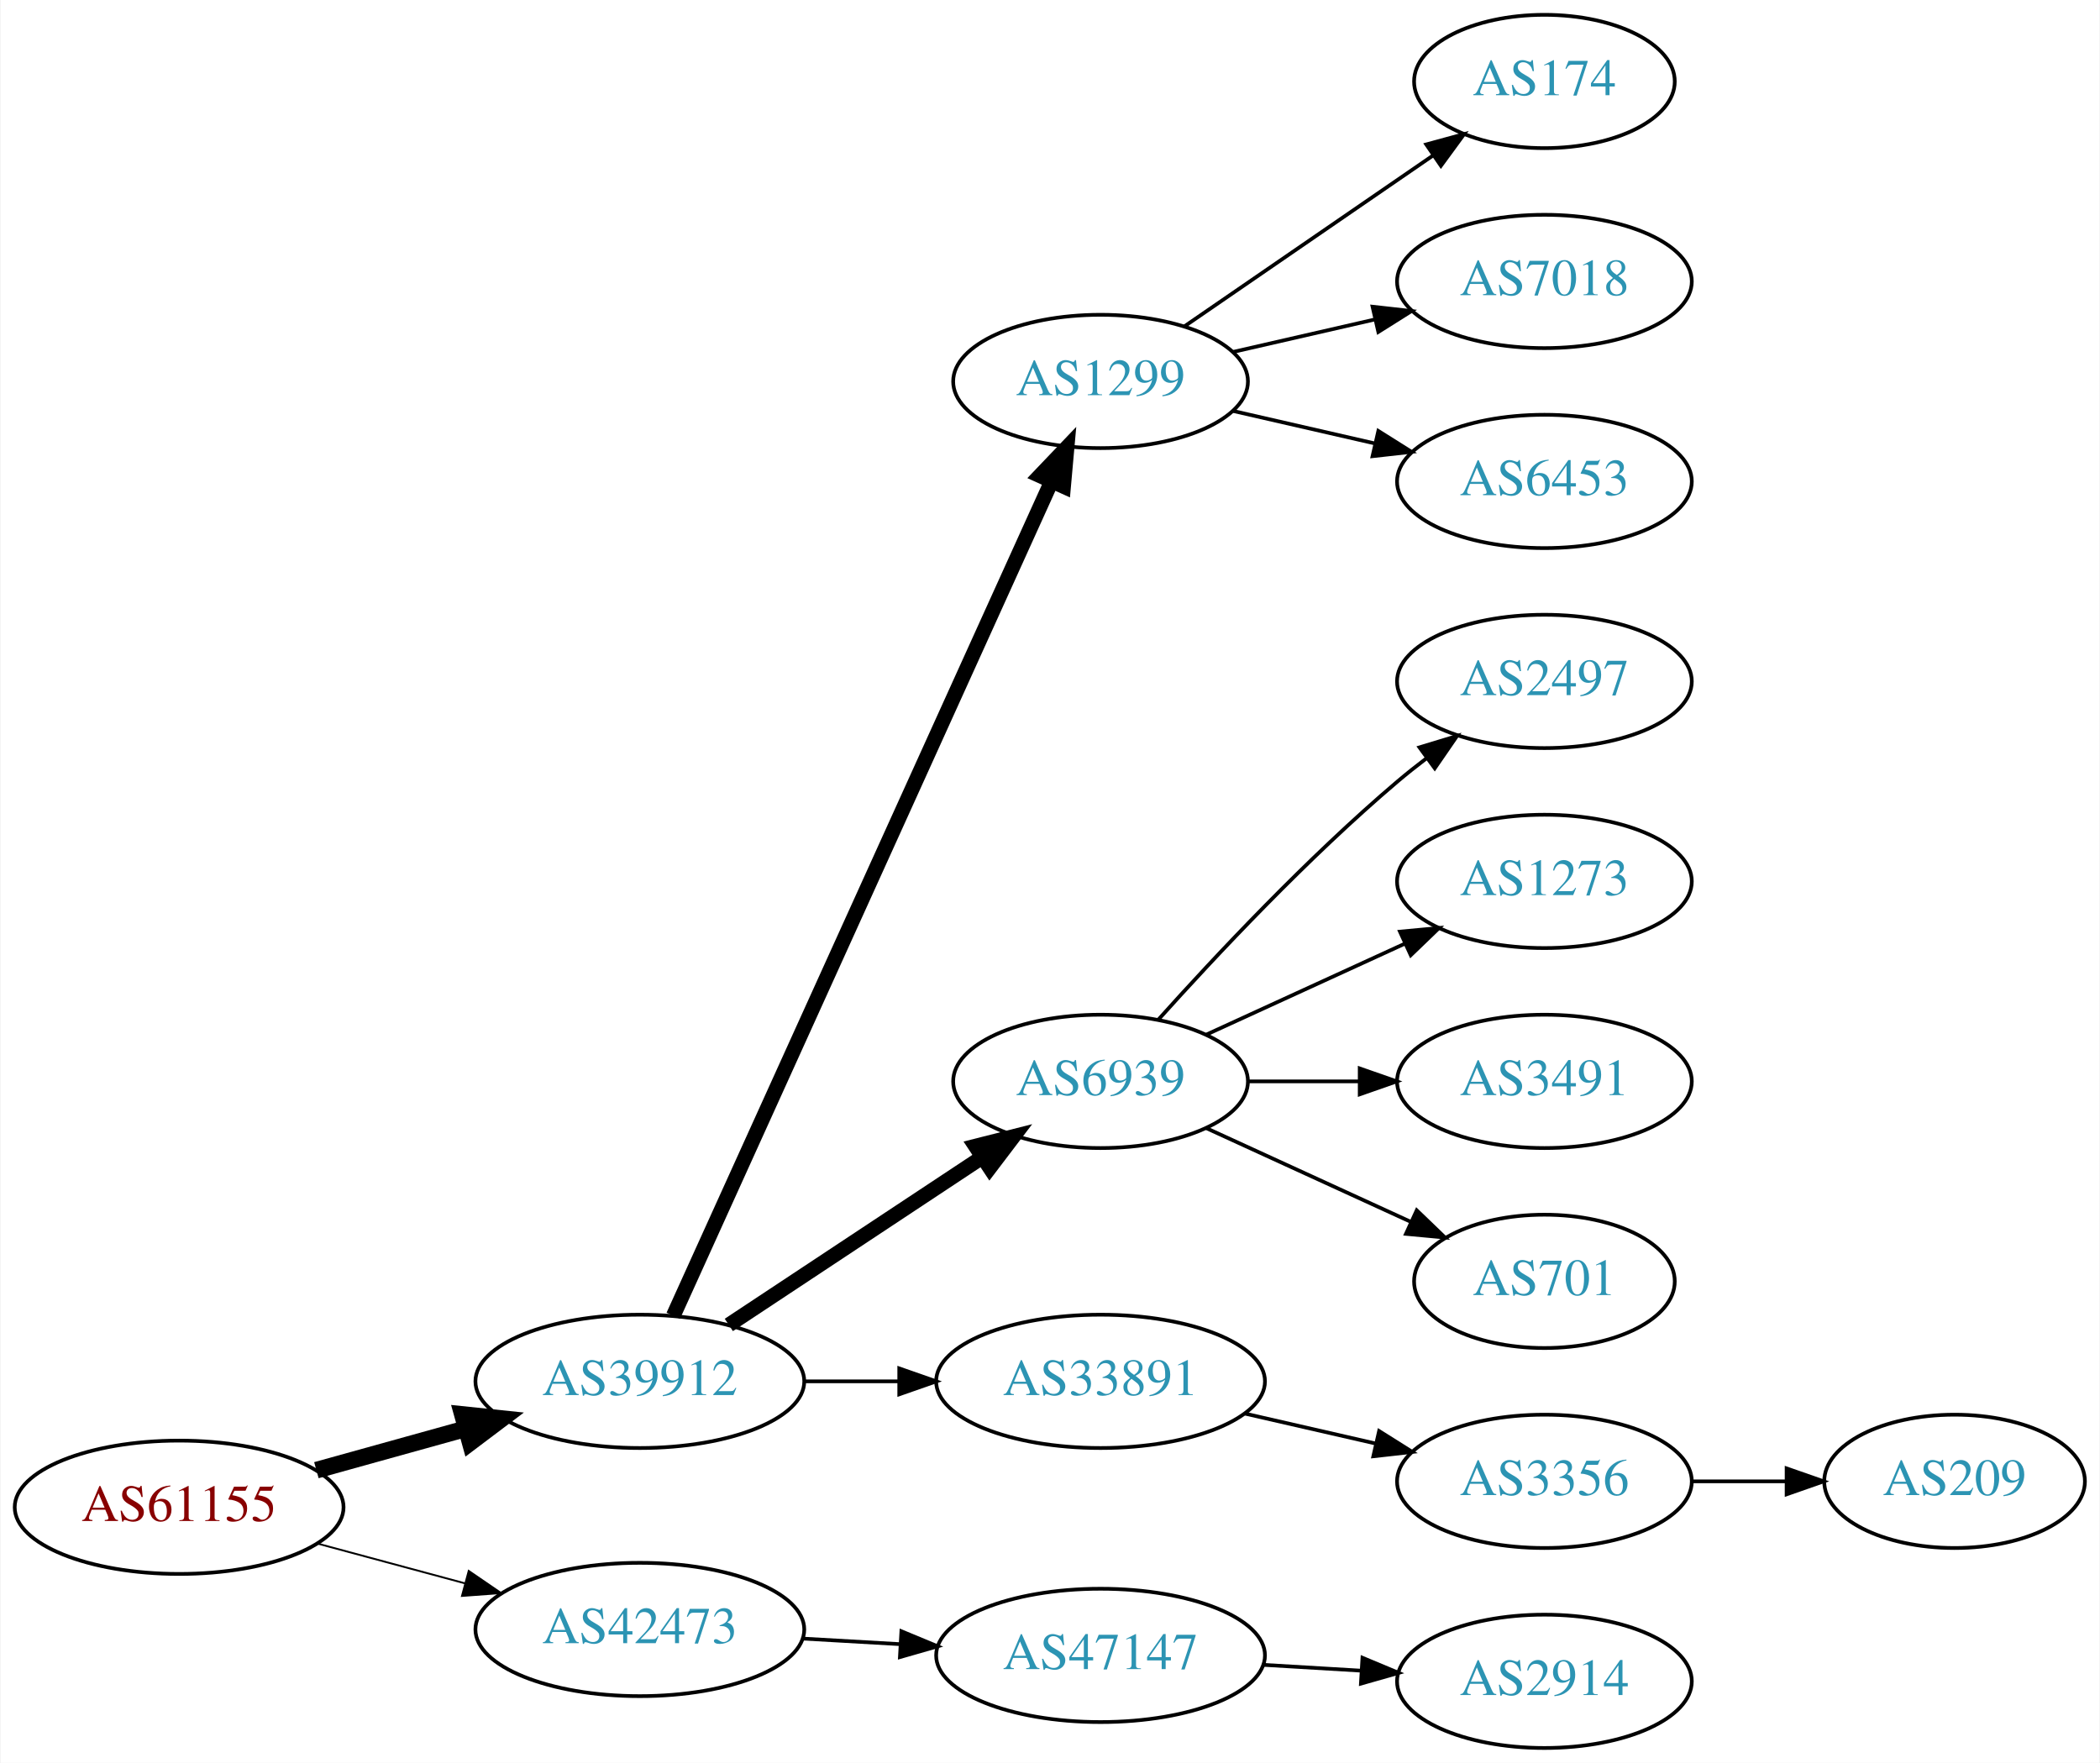
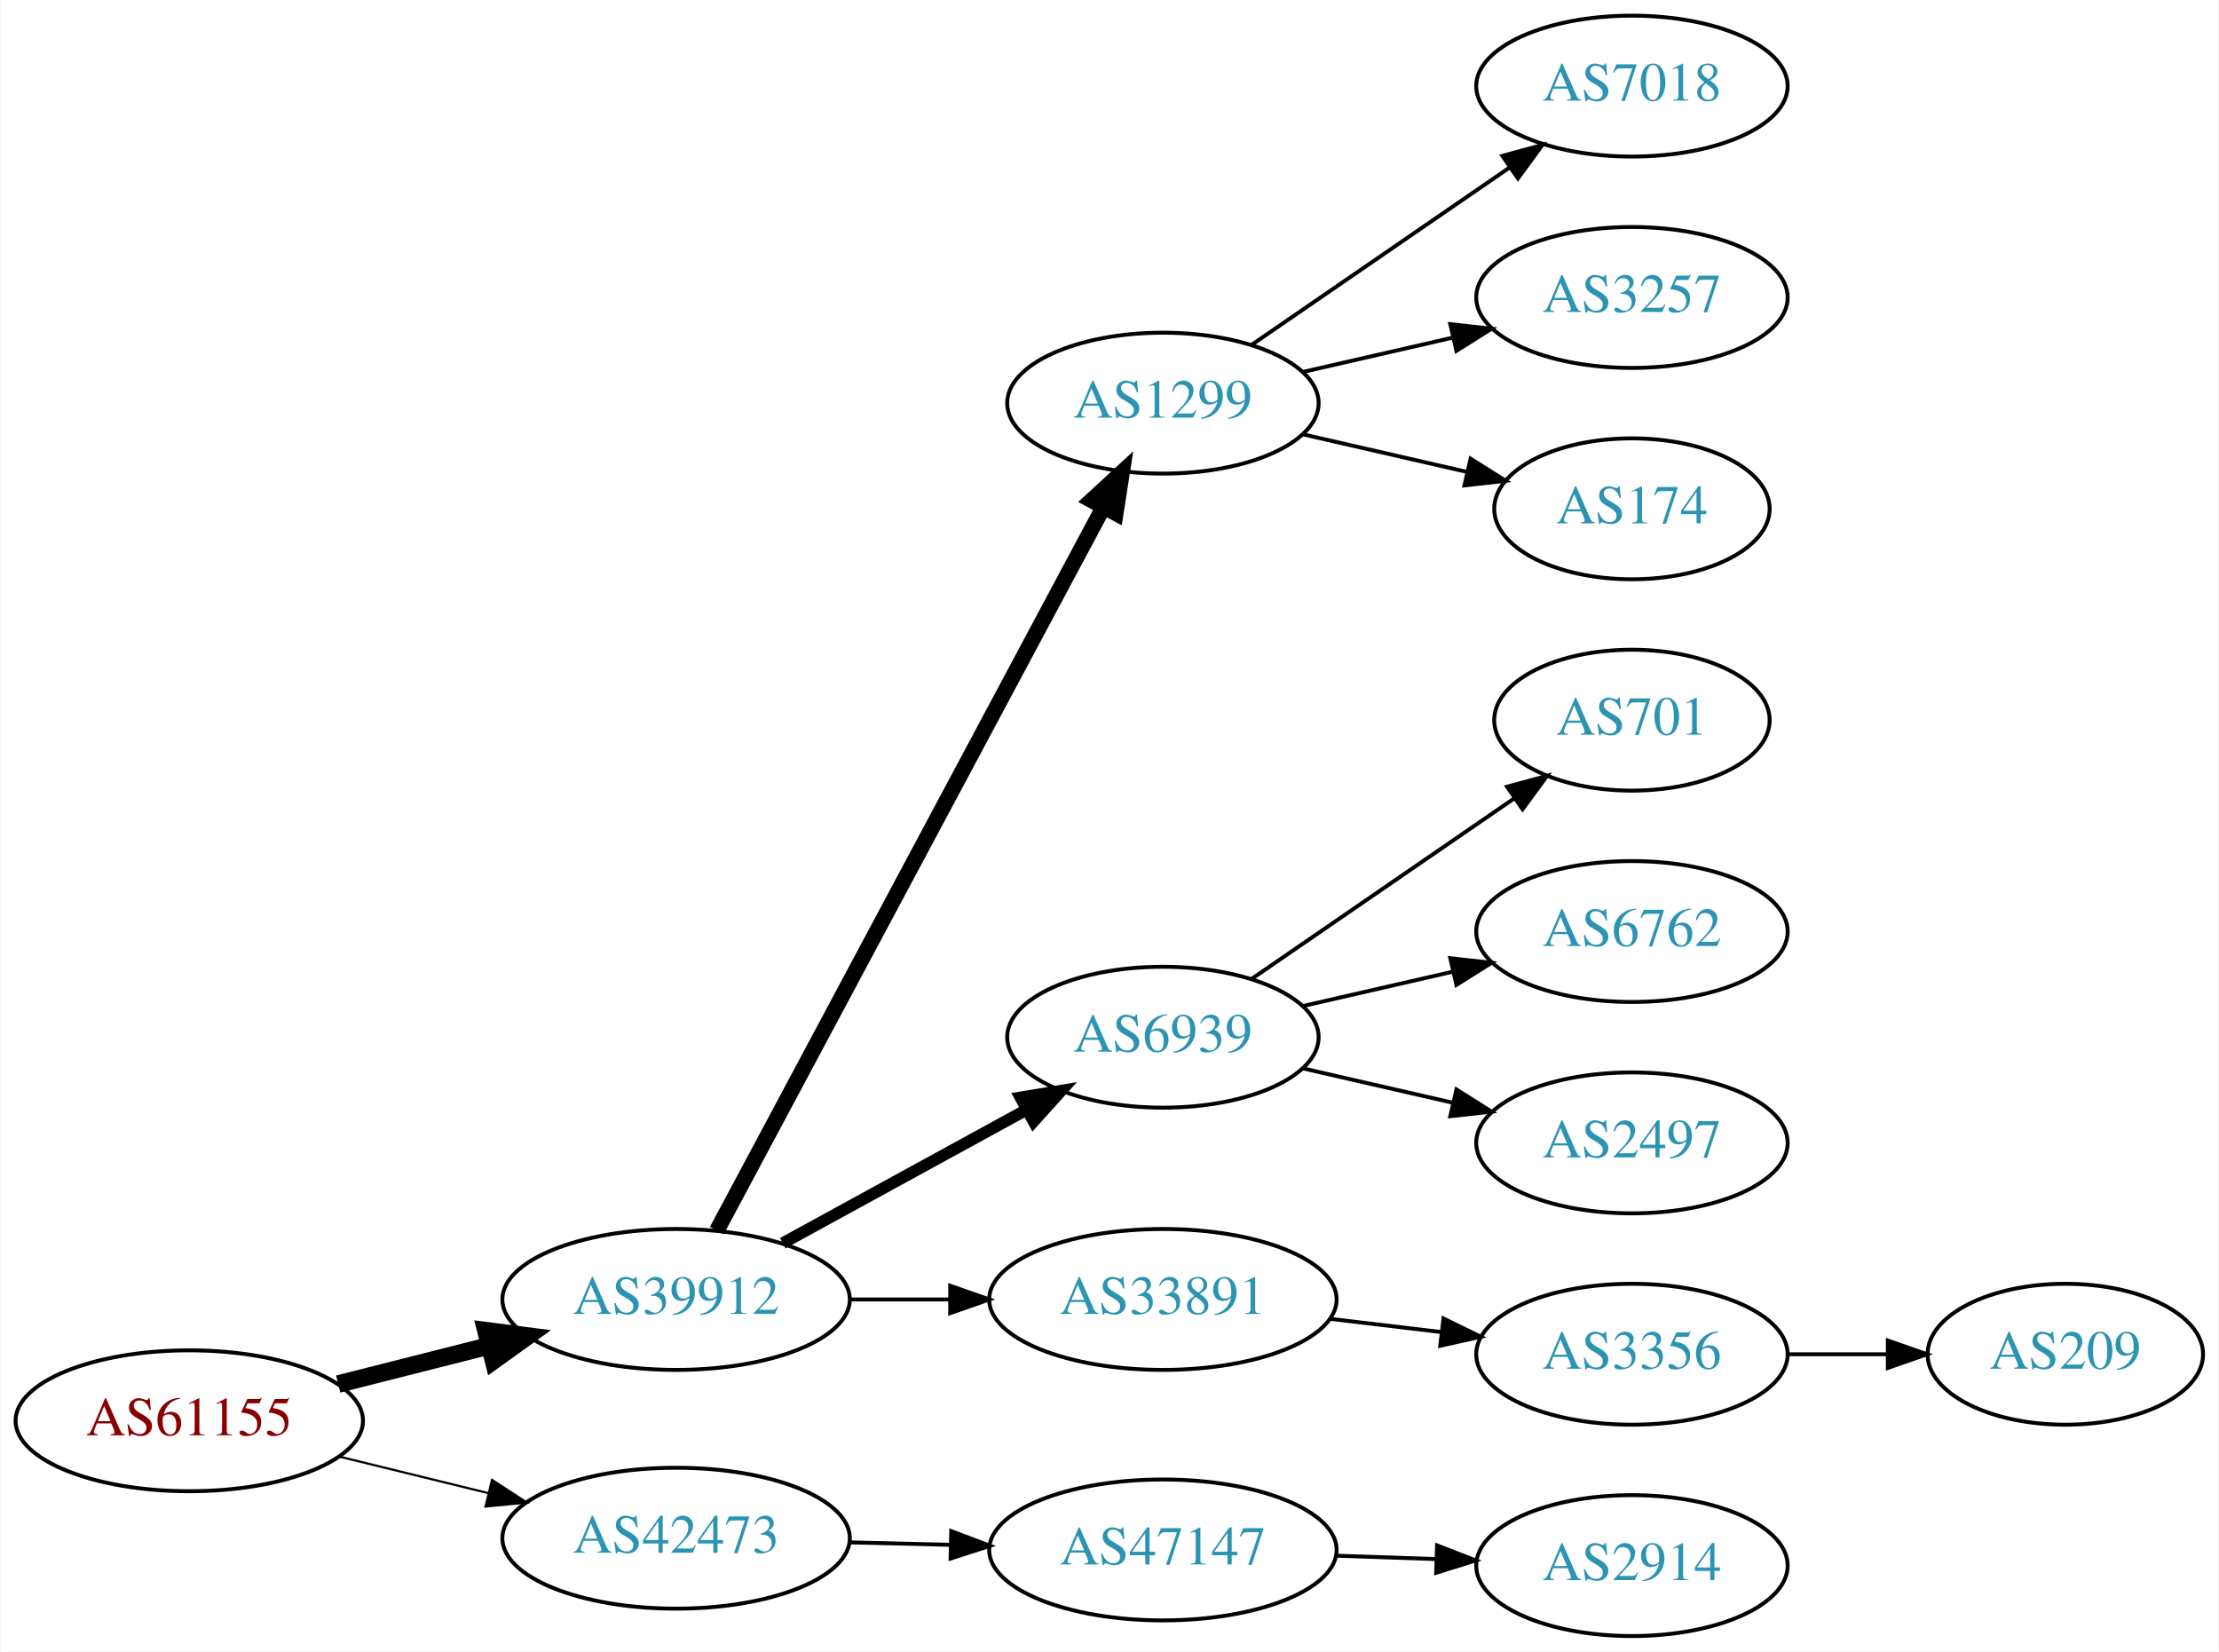
- <svg xmlns="http://www.w3.org/2000/svg" xmlns:xlink="http://www.w3.org/1999/xlink" width="567pt" height="476pt" viewBox="0.00 0.00 566.66 476.00">
-   <g id="graph0" class="graph" transform="scale(1 1) rotate(0) translate(4 472)">
-     <polygon fill="white" stroke="none" points="-4,4 -4,-472 562.663,-472 562.663,4 -4,4" />
+ <svg xmlns="http://www.w3.org/2000/svg" xmlns:xlink="http://www.w3.org/1999/xlink" width="567pt" height="422pt" viewBox="0.00 0.00 566.66 422.00">
+   <g id="graph0" class="graph" transform="scale(1 1) rotate(0) translate(4 418)">
+     <polygon fill="white" stroke="none" points="-4,4 -4,-418 562.663,-418 562.663,4 -4,4" />
    <g id="node1" class="node">
      <g id="a_node1">
        <a xlink:href="/asn/61155" xlink:title="AS61155 ~ CUBiT IT Solutions GmbH [AT]">
-           <ellipse fill="#ffffff" stroke="black" cx="44.196" cy="-65" rx="44.393" ry="18" />
-           <text text-anchor="middle" x="44.196" y="-61.3" font-family="Times,serif" font-size="14.00" fill="#880000">AS61155</text>
+           <ellipse fill="#ffffff" stroke="black" cx="44.196" cy="-55" rx="44.393" ry="18" />
+           <text text-anchor="middle" x="44.196" y="-51.3" font-family="Times,serif" font-size="14.00" fill="#880000">AS61155</text>
        </a>
      </g>
    </g>
    <g id="node2" class="node">
      <g id="a_node2">
        <a xlink:href="/asn/39912" xlink:title="AS39912 ~ oja.at GmbH [AT]">
-           <ellipse fill="#ffffff" stroke="black" cx="168.588" cy="-99" rx="44.393" ry="18" />
-           <text text-anchor="middle" x="168.588" y="-95.3" font-family="Times,serif" font-size="14.00" fill="#2c94b3">AS39912</text>
+           <ellipse fill="#ffffff" stroke="black" cx="168.588" cy="-86" rx="44.393" ry="18" />
+           <text text-anchor="middle" x="168.588" y="-82.3" font-family="Times,serif" font-size="14.00" fill="#2c94b3">AS39912</text>
        </a>
      </g>
    </g>
    <g id="edge1" class="edge">
-       <path fill="none" stroke="black" stroke-width="4.5" d="M81.256,-75.017C93.842,-78.514 108.146,-82.487 121.44,-86.18" />
-       <polygon fill="black" stroke="black" stroke-width="4.5" points="120.674,-90.054 131.363,-88.937 122.782,-82.466 120.674,-90.054" />
+       <path fill="none" stroke="black" stroke-width="4.5" d="M82.25,-64.385C94.353,-67.451 107.956,-70.896 120.685,-74.12" />
+       <polygon fill="black" stroke="black" stroke-width="4.5" points="120,-78.008 130.66,-76.647 121.933,-70.374 120,-78.008" />
    </g>
    <g id="node3" class="node">
      <g id="a_node3">
        <a xlink:href="/asn/42473" xlink:title="AS42473 ~ ANEXIA Internetdienstleistungs GmbH [AT]">
-           <ellipse fill="#ffffff" stroke="black" cx="168.588" cy="-32" rx="44.393" ry="18" />
-           <text text-anchor="middle" x="168.588" y="-28.3" font-family="Times,serif" font-size="14.00" fill="#2c94b3">AS42473</text>
+           <ellipse fill="#ffffff" stroke="black" cx="168.588" cy="-25" rx="44.393" ry="18" />
+           <text text-anchor="middle" x="168.588" y="-21.3" font-family="Times,serif" font-size="14.00" fill="#2c94b3">AS42473</text>
        </a>
      </g>
    </g>
    <g id="edge2" class="edge">
-       <path fill="none" stroke="black" stroke-width="0.5" d="M81.586,-55.188C94.052,-51.827 108.171,-48.02 121.312,-44.477" />
-       <polygon fill="black" stroke="black" stroke-width="0.5" points="122.383,-47.814 131.127,-41.831 120.56,-41.055 122.383,-47.814" />
+       <path fill="none" stroke="black" stroke-width="0.562" d="M82.583,-45.836C94.564,-42.899 107.989,-39.609 120.568,-36.525" />
+       <polygon fill="black" stroke="black" stroke-width="0.562" points="121.551,-39.888 130.43,-34.108 119.885,-33.089 121.551,-39.888" />
    </g>
    <g id="node4" class="node">
      <g id="a_node4">
        <a xlink:href="/asn/1299" xlink:title="AS1299 ~ Telia Carrier [EU]">
-           <ellipse fill="#ffffff" stroke="black" cx="292.98" cy="-369" rx="39.794" ry="18" />
-           <text text-anchor="middle" x="292.98" y="-365.3" font-family="Times,serif" font-size="14.00" fill="#2c94b3">AS1299</text>
+           <ellipse fill="#ffffff" stroke="black" cx="292.98" cy="-315" rx="39.794" ry="18" />
+           <text text-anchor="middle" x="292.98" y="-311.3" font-family="Times,serif" font-size="14.00" fill="#2c94b3">AS1299</text>
        </a>
      </g>
    </g>
    <g id="edge3" class="edge">
-       <path fill="none" stroke="black" stroke-width="4" d="M177.619,-116.715C198.539,-162.867 254.822,-287.028 279.778,-342.082" />
-       <polygon fill="black" stroke="black" stroke-width="4" points="276.604,-343.556 283.92,-351.219 282.979,-340.666 276.604,-343.556" />
+       <path fill="none" stroke="black" stroke-width="4" d="M178.989,-103.589C200.303,-143.468 252.407,-240.957 277.717,-288.313" />
+       <polygon fill="black" stroke="black" stroke-width="4" points="274.747,-290.181 282.548,-297.351 280.921,-286.882 274.747,-290.181" />
    </g>
    <g id="node5" class="node">
      <g id="a_node5">
        <a xlink:href="/asn/6939" xlink:title="AS6939 ~ Hurricane Electric LLC [US]">
-           <ellipse fill="#ffffff" stroke="black" cx="292.98" cy="-180" rx="39.794" ry="18" />
-           <text text-anchor="middle" x="292.98" y="-176.3" font-family="Times,serif" font-size="14.00" fill="#2c94b3">AS6939</text>
+           <ellipse fill="#ffffff" stroke="black" cx="292.98" cy="-153" rx="39.794" ry="18" />
+           <text text-anchor="middle" x="292.98" y="-149.3" font-family="Times,serif" font-size="14.00" fill="#2c94b3">AS6939</text>
        </a>
      </g>
    </g>
    <g id="edge4" class="edge">
-       <path fill="none" stroke="black" stroke-width="4" d="M192.609,-114.235C211.963,-127.044 239.798,-145.466 261.088,-159.555" />
-       <polygon fill="black" stroke="black" stroke-width="4" points="259.205,-162.506 269.476,-165.107 263.069,-156.669 259.205,-162.506" />
+       <path fill="none" stroke="black" stroke-width="3" d="M195.844,-100.373C214.035,-110.331 238.421,-123.68 258.08,-134.442" />
+       <polygon fill="black" stroke="black" stroke-width="3" points="256.569,-137.605 267.021,-139.337 259.93,-131.465 256.569,-137.605" />
    </g>
    <g id="node6" class="node">
      <g id="a_node6">
        <a xlink:href="/asn/33891" xlink:title="AS33891 ~ CORE-BACKBONE GMBH GLOBAL NETWORK [DE]">
-           <ellipse fill="#ffffff" stroke="black" cx="292.98" cy="-99" rx="44.393" ry="18" />
-           <text text-anchor="middle" x="292.98" y="-95.3" font-family="Times,serif" font-size="14.00" fill="#2c94b3">AS33891</text>
+           <ellipse fill="#ffffff" stroke="black" cx="292.98" cy="-86" rx="44.393" ry="18" />
+           <text text-anchor="middle" x="292.98" y="-82.3" font-family="Times,serif" font-size="14.00" fill="#2c94b3">AS33891</text>
        </a>
      </g>
    </g>
    <g id="edge5" class="edge">
-       <path fill="none" stroke="black" d="M213.084,-99C221.29,-99 229.961,-99 238.434,-99" />
-       <polygon fill="black" stroke="black" points="238.625,-102.5 248.625,-99 238.625,-95.5 238.625,-102.5" />
+       <path fill="none" stroke="black" d="M213.084,-86C221.29,-86 229.961,-86 238.434,-86" />
+       <polygon fill="black" stroke="black" points="238.625,-89.5 248.625,-86 238.625,-82.5 238.625,-89.5" />
    </g>
-     <g id="node16" class="node">
-       <g id="a_node16">
+     <g id="node15" class="node">
+       <g id="a_node15">
        <a xlink:href="/asn/47147" xlink:title="AS47147 ~ ANEXIA Internetdienstleistungs GmbH [AT]">
-           <ellipse fill="#ffffff" stroke="black" cx="292.98" cy="-25" rx="44.393" ry="18" />
-           <text text-anchor="middle" x="292.98" y="-21.3" font-family="Times,serif" font-size="14.00" fill="#2c94b3">AS47147</text>
+           <ellipse fill="#ffffff" stroke="black" cx="292.98" cy="-22" rx="44.393" ry="18" />
+           <text text-anchor="middle" x="292.98" y="-18.3" font-family="Times,serif" font-size="14.00" fill="#2c94b3">AS47147</text>
        </a>
      </g>
    </g>
-     <g id="edge15" class="edge">
-       <path fill="none" stroke="black" d="M212.395,-29.552C220.917,-29.064 229.964,-28.547 238.784,-28.042" />
-       <polygon fill="black" stroke="black" points="239.207,-31.524 248.991,-27.459 238.807,-24.535 239.207,-31.524" />
+     <g id="edge14" class="edge">
+       <path fill="none" stroke="black" d="M212.739,-23.942C221.148,-23.736 230.057,-23.518 238.748,-23.305" />
+       <polygon fill="black" stroke="black" points="238.895,-26.802 248.807,-23.058 238.724,-19.804 238.895,-26.802" />
    </g>
-     <g id="node7" class="node">
-       <g id="a_node7">
-         <a xlink:href="/asn/174" xlink:title="AS174 ~ Cogent Communications [US]">
-           <ellipse fill="#ffffff" stroke="black" cx="412.823" cy="-450" rx="35.194" ry="18" />
-           <text text-anchor="middle" x="412.823" y="-446.3" font-family="Times,serif" font-size="14.00" fill="#2c94b3">AS174</text>
-         </a>
-       </g>
-     </g>
-     <g id="edge6" class="edge">
-       <path fill="none" stroke="black" d="M315.595,-383.857C334.432,-396.805 361.912,-415.693 382.687,-429.973" />
-       <polygon fill="black" stroke="black" points="380.913,-433.001 391.136,-435.781 384.878,-427.232 380.913,-433.001" />
-     </g>
-     <g id="node8" class="node">
-       <g id="a_node8">
+     <g id="node10" class="node">
+       <g id="a_node10">
        <a xlink:href="/asn/7018" xlink:title="AS7018 ~ AT&amp;T Services, Inc. [US]">
          <ellipse fill="#ffffff" stroke="black" cx="412.823" cy="-396" rx="39.794" ry="18" />
          <text text-anchor="middle" x="412.823" y="-392.3" font-family="Times,serif" font-size="14.00" fill="#2c94b3">AS7018</text>
        </a>
      </g>
    </g>
+     <g id="edge9" class="edge">
+       <path fill="none" stroke="black" d="M315.595,-329.857C334.083,-342.565 360.897,-360.995 381.526,-375.175" />
+       <polygon fill="black" stroke="black" points="379.723,-378.183 389.947,-380.963 383.688,-372.414 379.723,-378.183" />
+     </g>
+     <g id="node11" class="node">
+       <g id="a_node11">
+         <a xlink:href="/asn/3257" xlink:title="AS3257 ~ GTT [DE]">
+           <ellipse fill="#ffffff" stroke="black" cx="412.823" cy="-342" rx="39.794" ry="18" />
+           <text text-anchor="middle" x="412.823" y="-338.3" font-family="Times,serif" font-size="14.00" fill="#2c94b3">AS3257</text>
+         </a>
+       </g>
+     </g>
+     <g id="edge10" class="edge">
+       <path fill="none" stroke="black" d="M328.7,-322.955C340.7,-325.704 354.32,-328.825 367.013,-331.733" />
+       <polygon fill="black" stroke="black" points="366.415,-335.187 376.945,-334.009 367.979,-328.364 366.415,-335.187" />
+     </g>
+     <g id="node12" class="node">
+       <g id="a_node12">
+         <a xlink:href="/asn/174" xlink:title="AS174 ~ Cogent Communications [US]">
+           <ellipse fill="#ffffff" stroke="black" cx="412.823" cy="-288" rx="35.194" ry="18" />
+           <text text-anchor="middle" x="412.823" y="-284.3" font-family="Times,serif" font-size="14.00" fill="#2c94b3">AS174</text>
+         </a>
+       </g>
+     </g>
+     <g id="edge11" class="edge">
+       <path fill="none" stroke="black" d="M328.7,-307.045C341.792,-304.045 356.814,-300.604 370.455,-297.478" />
+       <polygon fill="black" stroke="black" points="371.597,-300.807 380.562,-295.162 370.033,-293.984 371.597,-300.807" />
+     </g>
+     <g id="node7" class="node">
+       <g id="a_node7">
+         <a xlink:href="/asn/701" xlink:title="AS701 ~ UUNET [US]">
+           <ellipse fill="#ffffff" stroke="black" cx="412.823" cy="-234" rx="35.194" ry="18" />
+           <text text-anchor="middle" x="412.823" y="-230.3" font-family="Times,serif" font-size="14.00" fill="#2c94b3">AS701</text>
+         </a>
+       </g>
+     </g>
+     <g id="edge6" class="edge">
+       <path fill="none" stroke="black" d="M315.595,-167.857C334.432,-180.805 361.912,-199.693 382.687,-213.973" />
+       <polygon fill="black" stroke="black" points="380.913,-217.001 391.136,-219.781 384.878,-211.232 380.913,-217.001" />
+     </g>
+     <g id="node8" class="node">
+       <g id="a_node8">
+         <a xlink:href="/asn/6762" xlink:title="AS6762 ~ TELECOM ITALIA SPARKLE S.p.A. [IT]">
+           <ellipse fill="#ffffff" stroke="black" cx="412.823" cy="-180" rx="39.794" ry="18" />
+           <text text-anchor="middle" x="412.823" y="-176.3" font-family="Times,serif" font-size="14.00" fill="#2c94b3">AS6762</text>
+         </a>
+       </g>
+     </g>
    <g id="edge7" class="edge">
-       <path fill="none" stroke="black" d="M328.7,-376.955C340.7,-379.704 354.32,-382.825 367.013,-385.733" />
-       <polygon fill="black" stroke="black" points="366.415,-389.187 376.945,-388.009 367.979,-382.364 366.415,-389.187" />
+       <path fill="none" stroke="black" d="M328.7,-160.955C340.7,-163.704 354.32,-166.825 367.013,-169.733" />
+       <polygon fill="black" stroke="black" points="366.415,-173.187 376.945,-172.009 367.979,-166.364 366.415,-173.187" />
    </g>
    <g id="node9" class="node">
      <g id="a_node9">
-         <a xlink:href="/asn/6453" xlink:title="AS6453 ~ TATA COMMUNICATIONS (AMERICA) INC [US]">
-           <ellipse fill="#ffffff" stroke="black" cx="412.823" cy="-342" rx="39.794" ry="18" />
-           <text text-anchor="middle" x="412.823" y="-338.3" font-family="Times,serif" font-size="14.00" fill="#2c94b3">AS6453</text>
+         <a xlink:href="/asn/2497" xlink:title="AS2497 ~ Internet Initiative Japan Inc. [JP]">
+           <ellipse fill="#ffffff" stroke="black" cx="412.823" cy="-126" rx="39.794" ry="18" />
+           <text text-anchor="middle" x="412.823" y="-122.3" font-family="Times,serif" font-size="14.00" fill="#2c94b3">AS2497</text>
        </a>
      </g>
    </g>
    <g id="edge8" class="edge">
-       <path fill="none" stroke="black" d="M328.7,-361.045C340.7,-358.296 354.32,-355.175 367.013,-352.267" />
-       <polygon fill="black" stroke="black" points="367.979,-355.636 376.945,-349.991 366.415,-348.813 367.979,-355.636" />
-     </g>
-     <g id="node10" class="node">
-       <g id="a_node10">
-         <a xlink:href="/asn/2497" xlink:title="AS2497 ~ Internet Initiative Japan Inc. [JP]">
-           <ellipse fill="#ffffff" stroke="black" cx="412.823" cy="-288" rx="39.794" ry="18" />
-           <text text-anchor="middle" x="412.823" y="-284.3" font-family="Times,serif" font-size="14.00" fill="#2c94b3">AS2497</text>
-         </a>
-       </g>
-     </g>
-     <g id="edge9" class="edge">
-       <path fill="none" stroke="black" d="M308.626,-196.725C323.927,-213.765 349.025,-240.523 373.176,-261 375.674,-263.117 378.334,-265.232 381.045,-267.293" />
-       <polygon fill="black" stroke="black" points="379.082,-270.194 389.222,-273.266 383.212,-264.541 379.082,-270.194" />
-     </g>
-     <g id="node11" class="node">
-       <g id="a_node11">
-         <a xlink:href="/asn/1273" xlink:title="AS1273 ~ Vodafone Group PLC [EU]">
-           <ellipse fill="#ffffff" stroke="black" cx="412.823" cy="-234" rx="39.794" ry="18" />
-           <text text-anchor="middle" x="412.823" y="-230.3" font-family="Times,serif" font-size="14.00" fill="#2c94b3">AS1273</text>
-         </a>
-       </g>
-     </g>
-     <g id="edge10" class="edge">
-       <path fill="none" stroke="black" d="M321.609,-192.661C337.566,-199.973 357.837,-209.261 375.119,-217.181" />
-       <polygon fill="black" stroke="black" points="373.818,-220.435 384.367,-221.419 376.734,-214.071 373.818,-220.435" />
-     </g>
-     <g id="node12" class="node">
-       <g id="a_node12">
-         <a xlink:href="/asn/3491" xlink:title="AS3491 ~ PCCW Global, Inc. [US]">
-           <ellipse fill="#ffffff" stroke="black" cx="412.823" cy="-180" rx="39.794" ry="18" />
-           <text text-anchor="middle" x="412.823" y="-176.3" font-family="Times,serif" font-size="14.00" fill="#2c94b3">AS3491</text>
-         </a>
-       </g>
-     </g>
-     <g id="edge11" class="edge">
-       <path fill="none" stroke="black" d="M332.893,-180C342.446,-180 352.796,-180 362.759,-180" />
-       <polygon fill="black" stroke="black" points="362.951,-183.5 372.951,-180 362.951,-176.5 362.951,-183.5" />
+       <path fill="none" stroke="black" d="M328.7,-145.045C340.7,-142.296 354.32,-139.175 367.013,-136.267" />
+       <polygon fill="black" stroke="black" points="367.979,-139.636 376.945,-133.991 366.415,-132.813 367.979,-139.636" />
    </g>
    <g id="node13" class="node">
      <g id="a_node13">
-         <a xlink:href="/asn/701" xlink:title="AS701 ~ UUNET [US]">
-           <ellipse fill="#ffffff" stroke="black" cx="412.823" cy="-126" rx="35.194" ry="18" />
-           <text text-anchor="middle" x="412.823" y="-122.3" font-family="Times,serif" font-size="14.00" fill="#2c94b3">AS701</text>
-         </a>
-       </g>
-     </g>
-     <g id="edge12" class="edge">
-       <path fill="none" stroke="black" d="M321.609,-167.339C338.025,-159.817 359.007,-150.202 376.604,-142.139" />
-       <polygon fill="black" stroke="black" points="378.348,-145.189 385.981,-137.842 375.432,-138.826 378.348,-145.189" />
-     </g>
-     <g id="node14" class="node">
-       <g id="a_node14">
        <a xlink:href="/asn/3356" xlink:title="AS3356 ~ Level 3 Parent, LLC [US]">
          <ellipse fill="#ffffff" stroke="black" cx="412.823" cy="-72" rx="39.794" ry="18" />
          <text text-anchor="middle" x="412.823" y="-68.3" font-family="Times,serif" font-size="14.00" fill="#2c94b3">AS3356</text>
        </a>
      </g>
    </g>
-     <g id="edge13" class="edge">
-       <path fill="none" stroke="black" d="M331.915,-90.308C343.156,-87.733 355.568,-84.889 367.192,-82.226" />
-       <polygon fill="black" stroke="black" points="368.188,-85.588 377.153,-79.944 366.624,-78.765 368.188,-85.588" />
+     <g id="edge12" class="edge">
+       <path fill="none" stroke="black" d="M335.527,-81.064C344.773,-79.966 354.646,-78.793 364.118,-77.668" />
+       <polygon fill="black" stroke="black" points="364.672,-81.126 374.189,-76.471 363.846,-74.175 364.672,-81.126" />
    </g>
-     <g id="node15" class="node">
-       <g id="a_node15">
+     <g id="node14" class="node">
+       <g id="a_node14">
        <a xlink:href="/asn/209" xlink:title="AS209 ~ CenturyLink Communications, LLC [US]">
          <ellipse fill="#ffffff" stroke="black" cx="523.566" cy="-72" rx="35.194" ry="18" />
          <text text-anchor="middle" x="523.566" y="-68.3" font-family="Times,serif" font-size="14.00" fill="#2c94b3">AS209</text>
        </a>
      </g>
    </g>
-     <g id="edge14" class="edge">
+     <g id="edge13" class="edge">
      <path fill="none" stroke="black" d="M452.775,-72C461.007,-72 469.753,-72 478.169,-72" />
      <polygon fill="black" stroke="black" points="478.214,-75.5 488.214,-72 478.214,-68.5 478.214,-75.5" />
    </g>
-     <g id="node17" class="node">
-       <g id="a_node17">
+     <g id="node16" class="node">
+       <g id="a_node16">
        <a xlink:href="/asn/2914" xlink:title="AS2914 ~ NTT America, Inc. [US]">
          <ellipse fill="#ffffff" stroke="black" cx="412.823" cy="-18" rx="39.794" ry="18" />
          <text text-anchor="middle" x="412.823" y="-14.3" font-family="Times,serif" font-size="14.00" fill="#2c94b3">AS2914</text>
        </a>
      </g>
    </g>
-     <g id="edge16" class="edge">
-       <path fill="none" stroke="black" d="M336.858,-22.453C345.466,-21.942 354.569,-21.401 363.353,-20.879" />
-       <polygon fill="black" stroke="black" points="363.693,-24.365 373.467,-20.278 363.277,-17.378 363.693,-24.365" />
+     <g id="edge15" class="edge">
+       <path fill="none" stroke="black" d="M337.191,-20.533C345.504,-20.251 354.267,-19.954 362.749,-19.666" />
+       <polygon fill="black" stroke="black" points="363.032,-23.158 372.908,-19.321 362.795,-16.162 363.032,-23.158" />
    </g>
  </g>
</svg>
